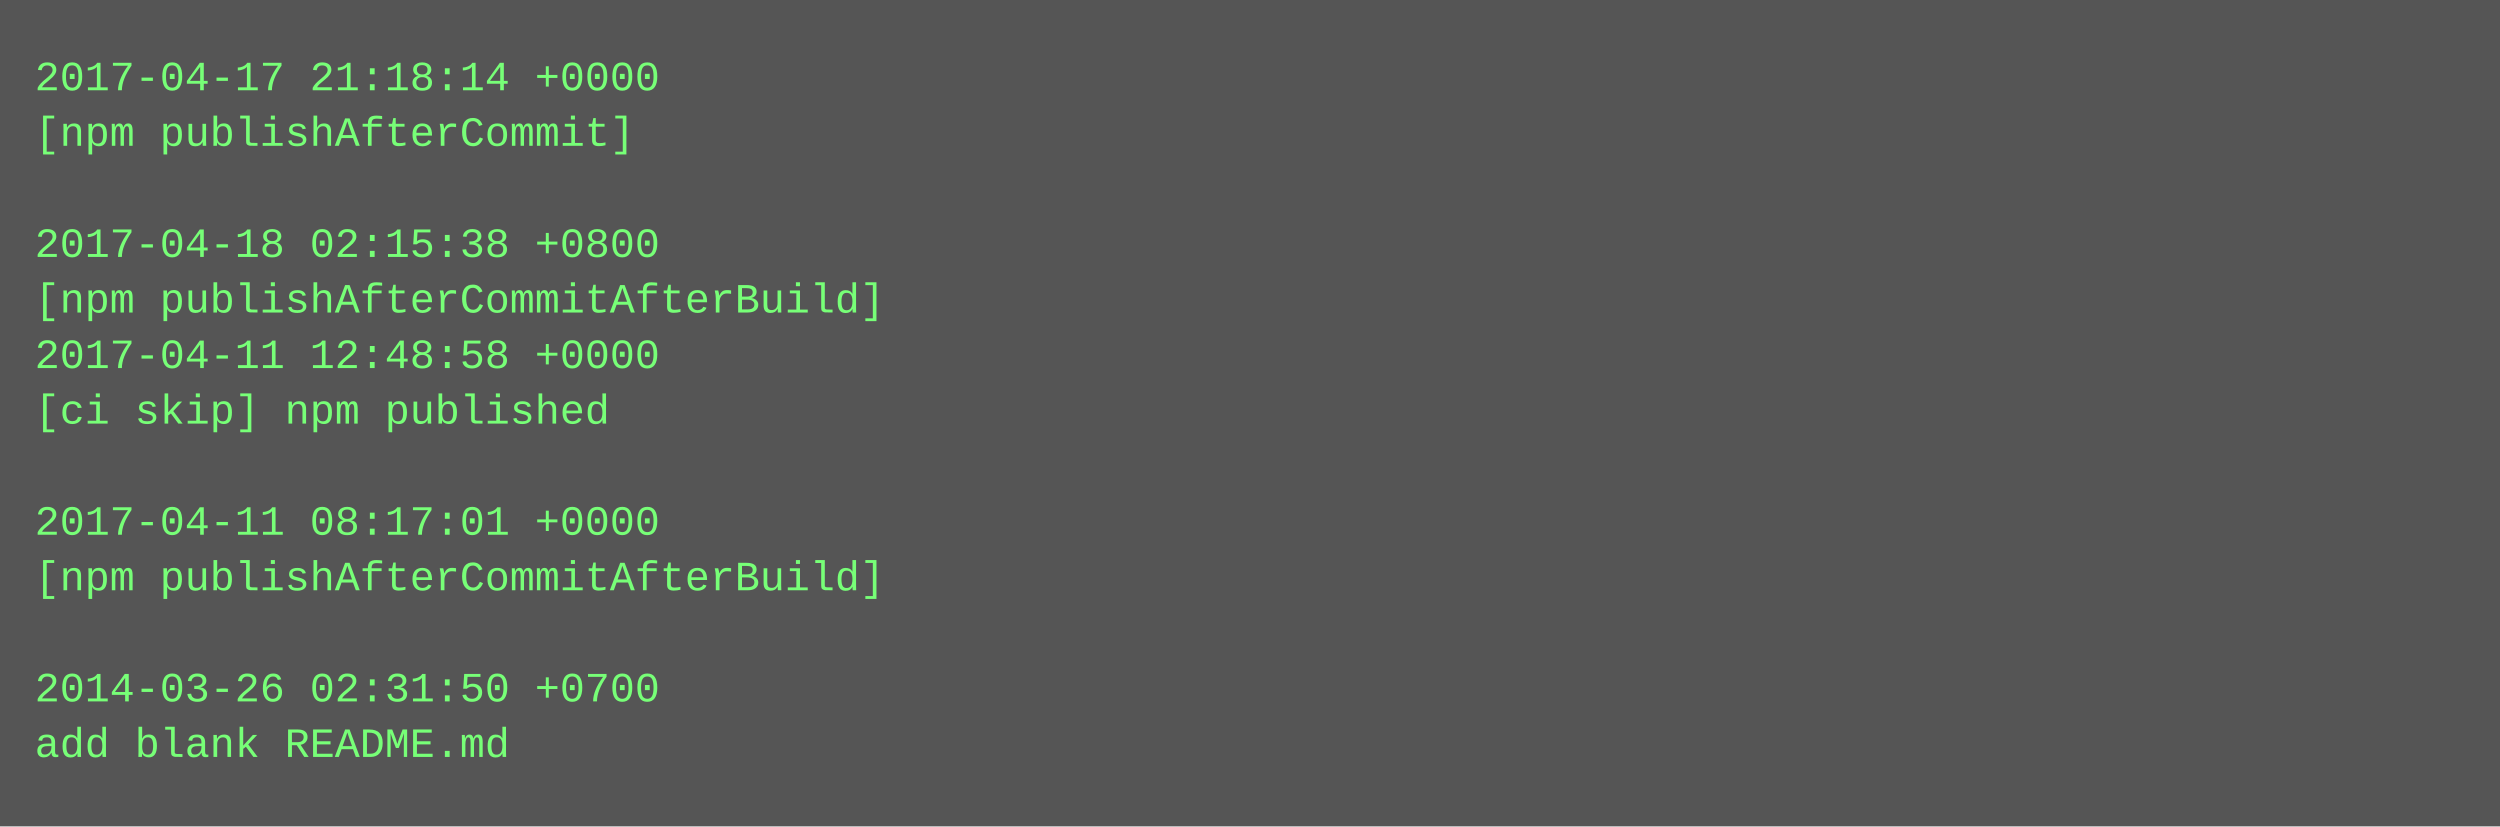
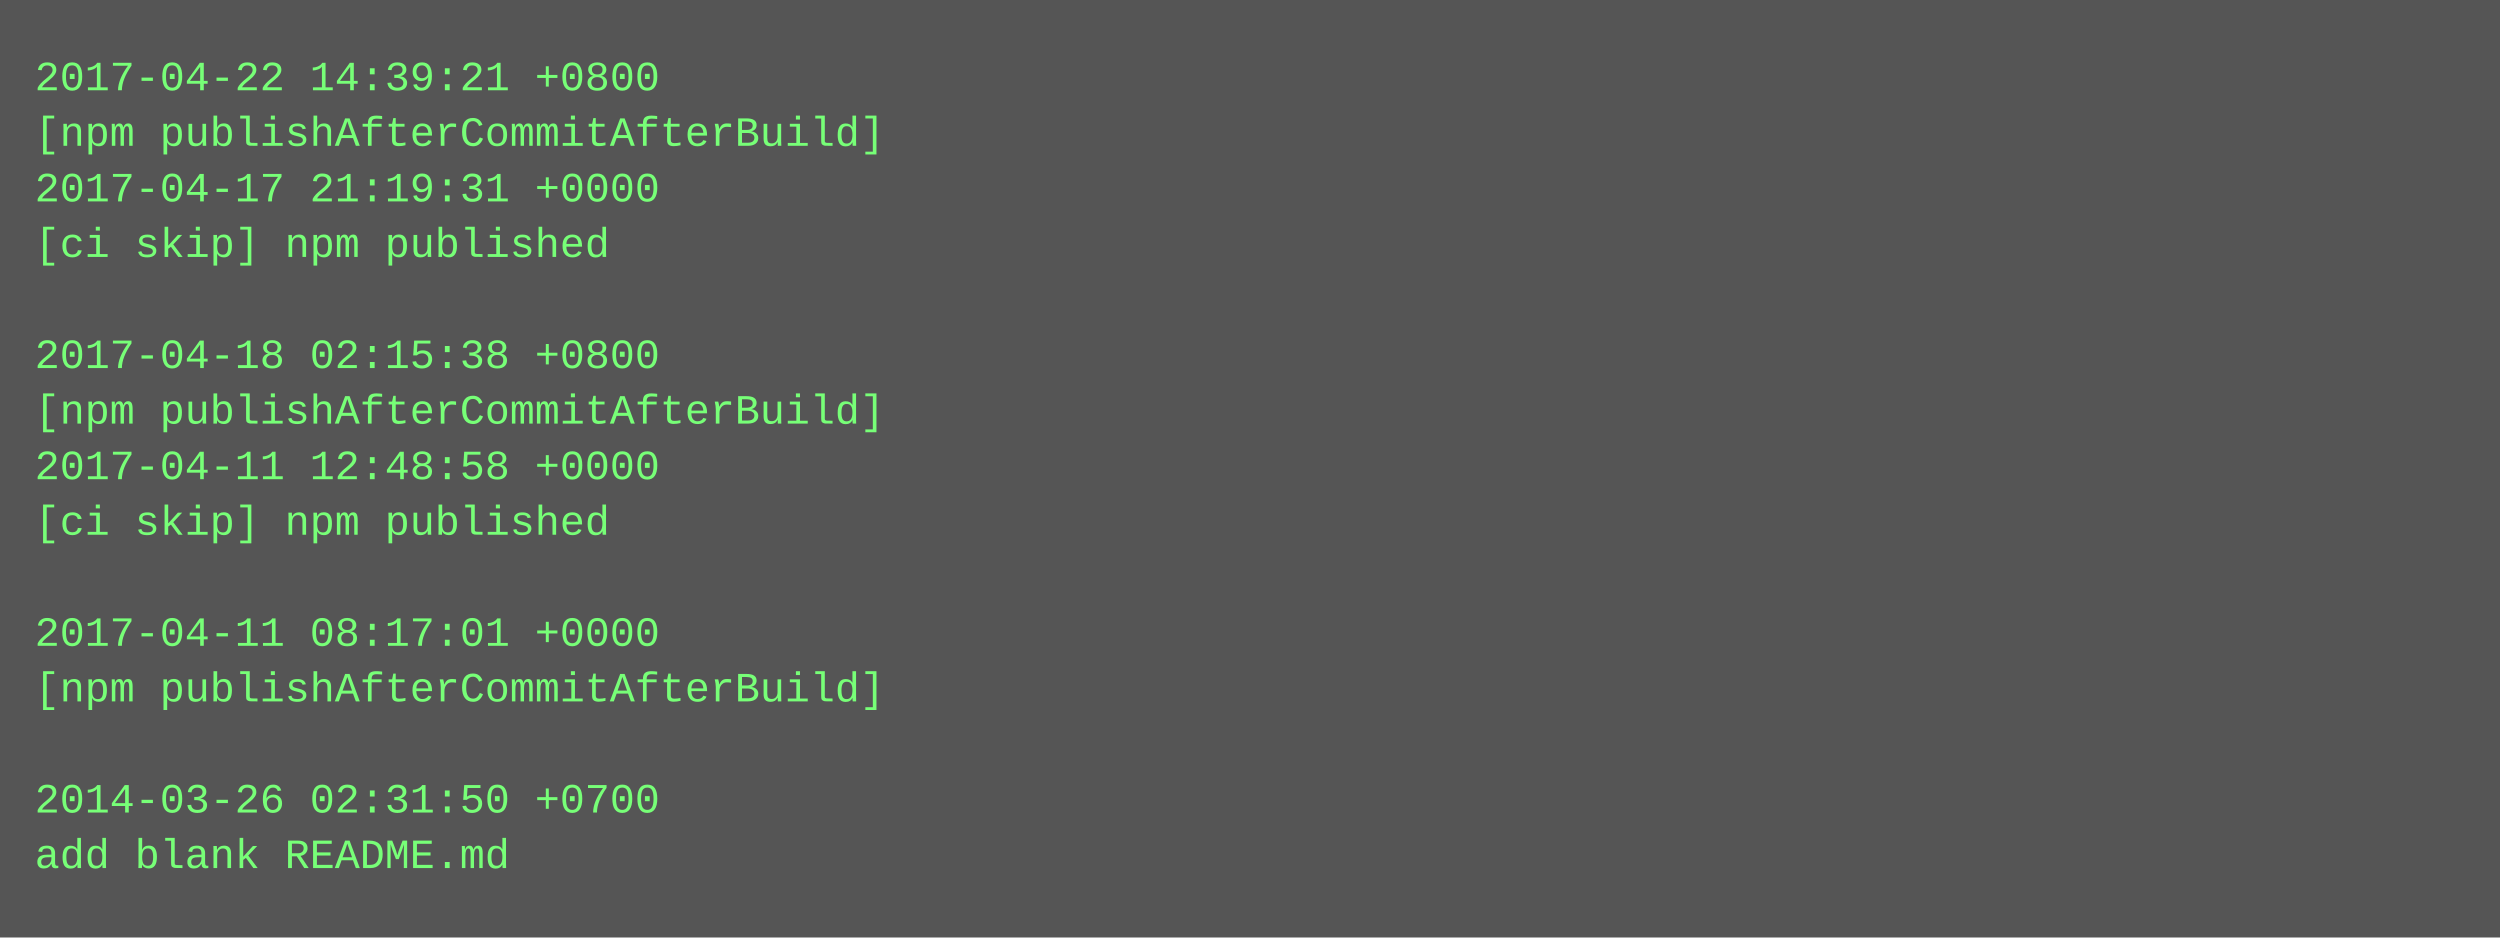
- <svg xmlns="http://www.w3.org/2000/svg" height="238" width="720">
-   <rect height="238" fill="#555" width="720" />
+ <svg xmlns="http://www.w3.org/2000/svg" height="270" width="720">
+   <rect height="270" fill="#555" width="720" />
  <text fill="#7f7" font-family="Courier New" font-size="12" xml:space="preserve">
-     <tspan x="10" y="26">2017-04-17 21:18:14 +0000</tspan>
-     <tspan x="10" y="42">[npm publishAfterCommit]</tspan>
-     <tspan x="10" y="58" />
-     <tspan x="10" y="74">2017-04-18 02:15:38 +0800</tspan>
-     <tspan x="10" y="90">[npm publishAfterCommitAfterBuild]</tspan>
-     <tspan x="10" y="106">2017-04-11 12:48:58 +0000</tspan>
-     <tspan x="10" y="122">[ci skip] npm published</tspan>
-     <tspan x="10" y="138" />
-     <tspan x="10" y="154">2017-04-11 08:17:01 +0000</tspan>
-     <tspan x="10" y="170">[npm publishAfterCommitAfterBuild]</tspan>
-     <tspan x="10" y="186" />
-     <tspan x="10" y="202">2014-03-26 02:31:50 +0700</tspan>
-     <tspan x="10" y="218">add blank README.md</tspan>
+     <tspan x="10" y="26">2017-04-22 14:39:21 +0800</tspan>
+     <tspan x="10" y="42">[npm publishAfterCommitAfterBuild]</tspan>
+     <tspan x="10" y="58">2017-04-17 21:19:31 +0000</tspan>
+     <tspan x="10" y="74">[ci skip] npm published</tspan>
+     <tspan x="10" y="90" />
+     <tspan x="10" y="106">2017-04-18 02:15:38 +0800</tspan>
+     <tspan x="10" y="122">[npm publishAfterCommitAfterBuild]</tspan>
+     <tspan x="10" y="138">2017-04-11 12:48:58 +0000</tspan>
+     <tspan x="10" y="154">[ci skip] npm published</tspan>
+     <tspan x="10" y="170" />
+     <tspan x="10" y="186">2017-04-11 08:17:01 +0000</tspan>
+     <tspan x="10" y="202">[npm publishAfterCommitAfterBuild]</tspan>
+     <tspan x="10" y="218" />
+     <tspan x="10" y="234">2014-03-26 02:31:50 +0700</tspan>
+     <tspan x="10" y="250">add blank README.md</tspan>
  </text>
</svg>
